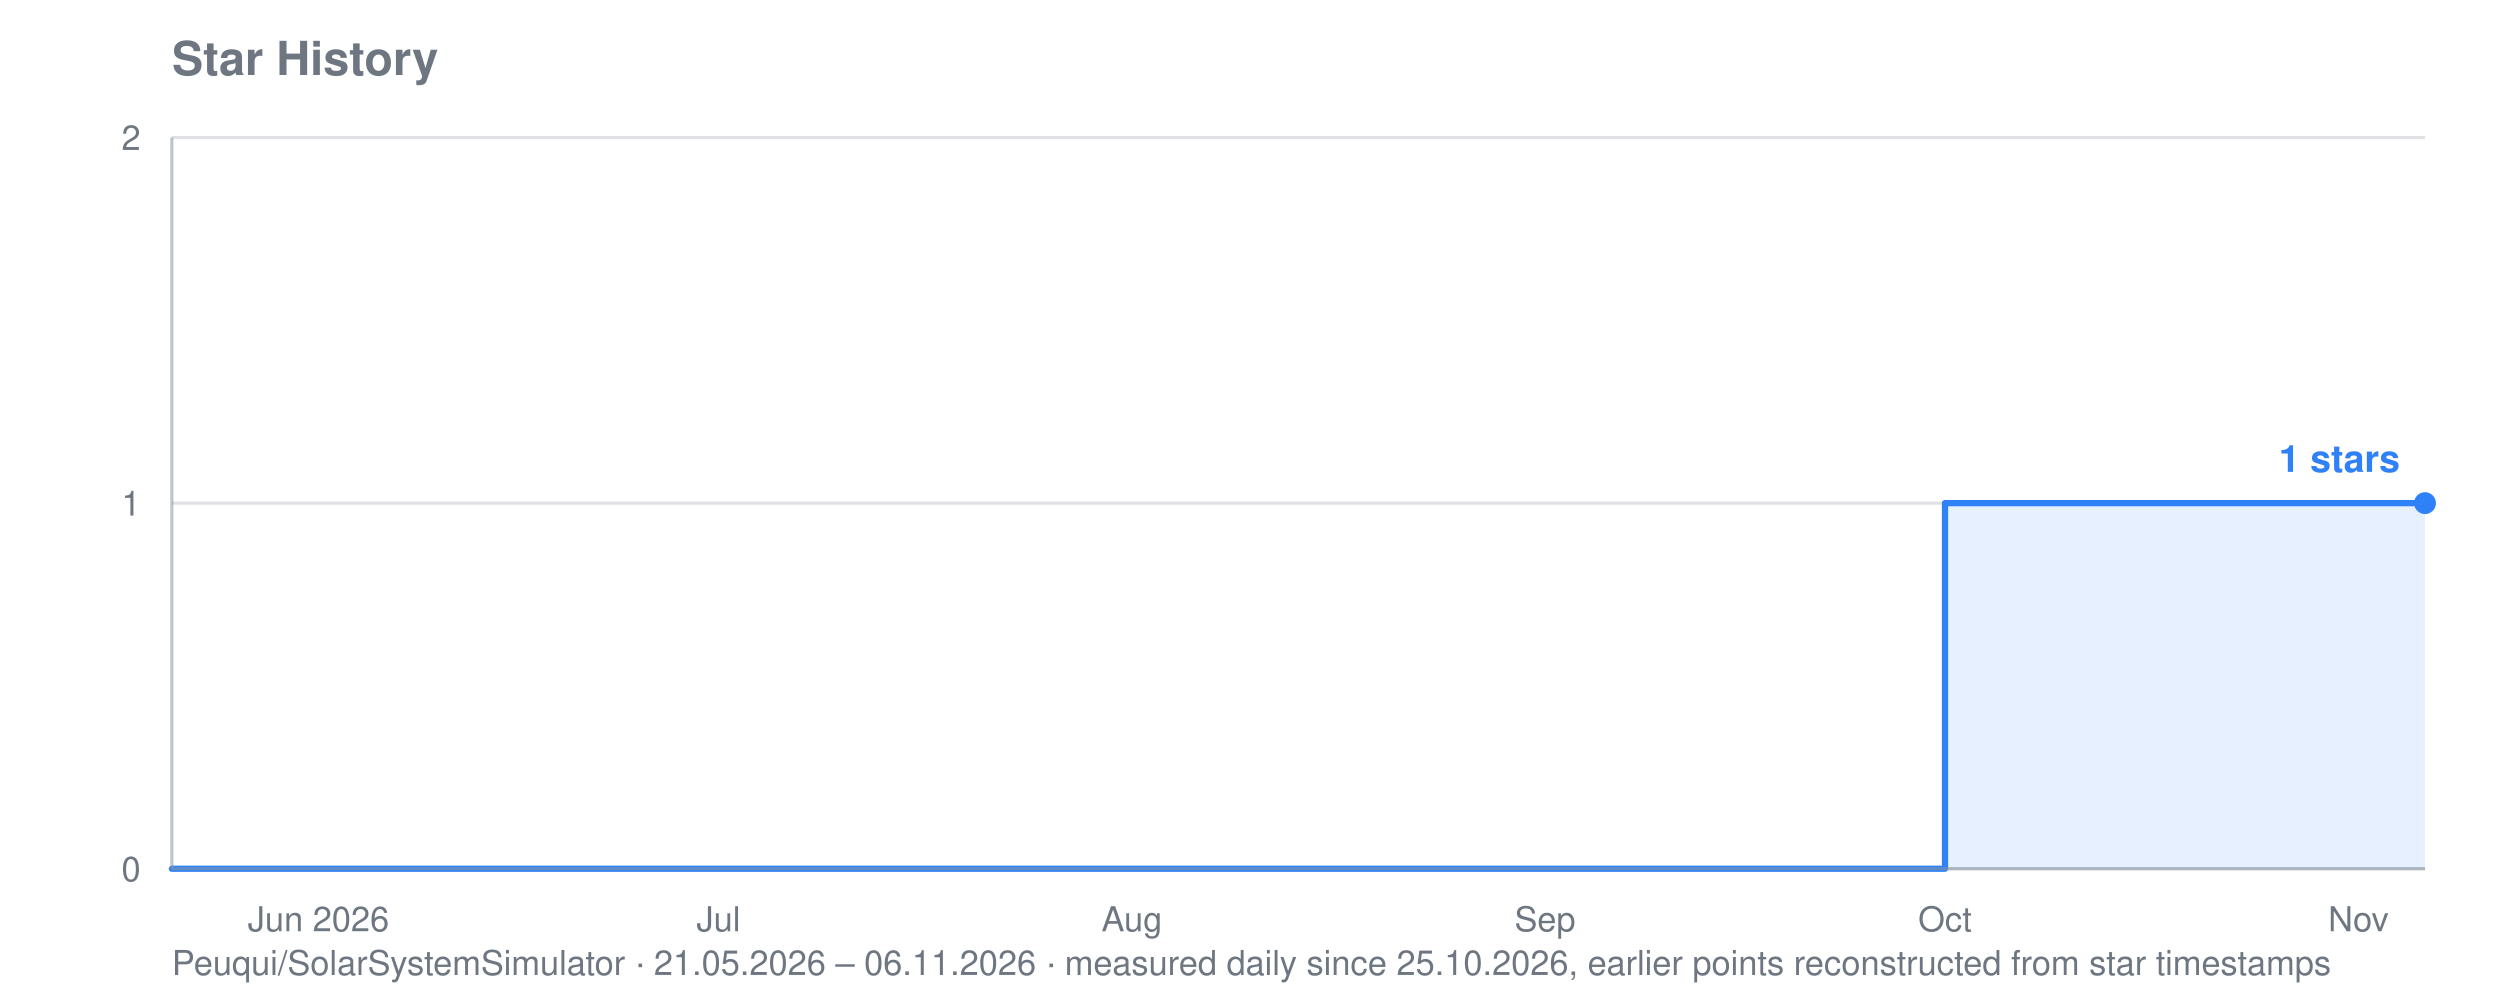
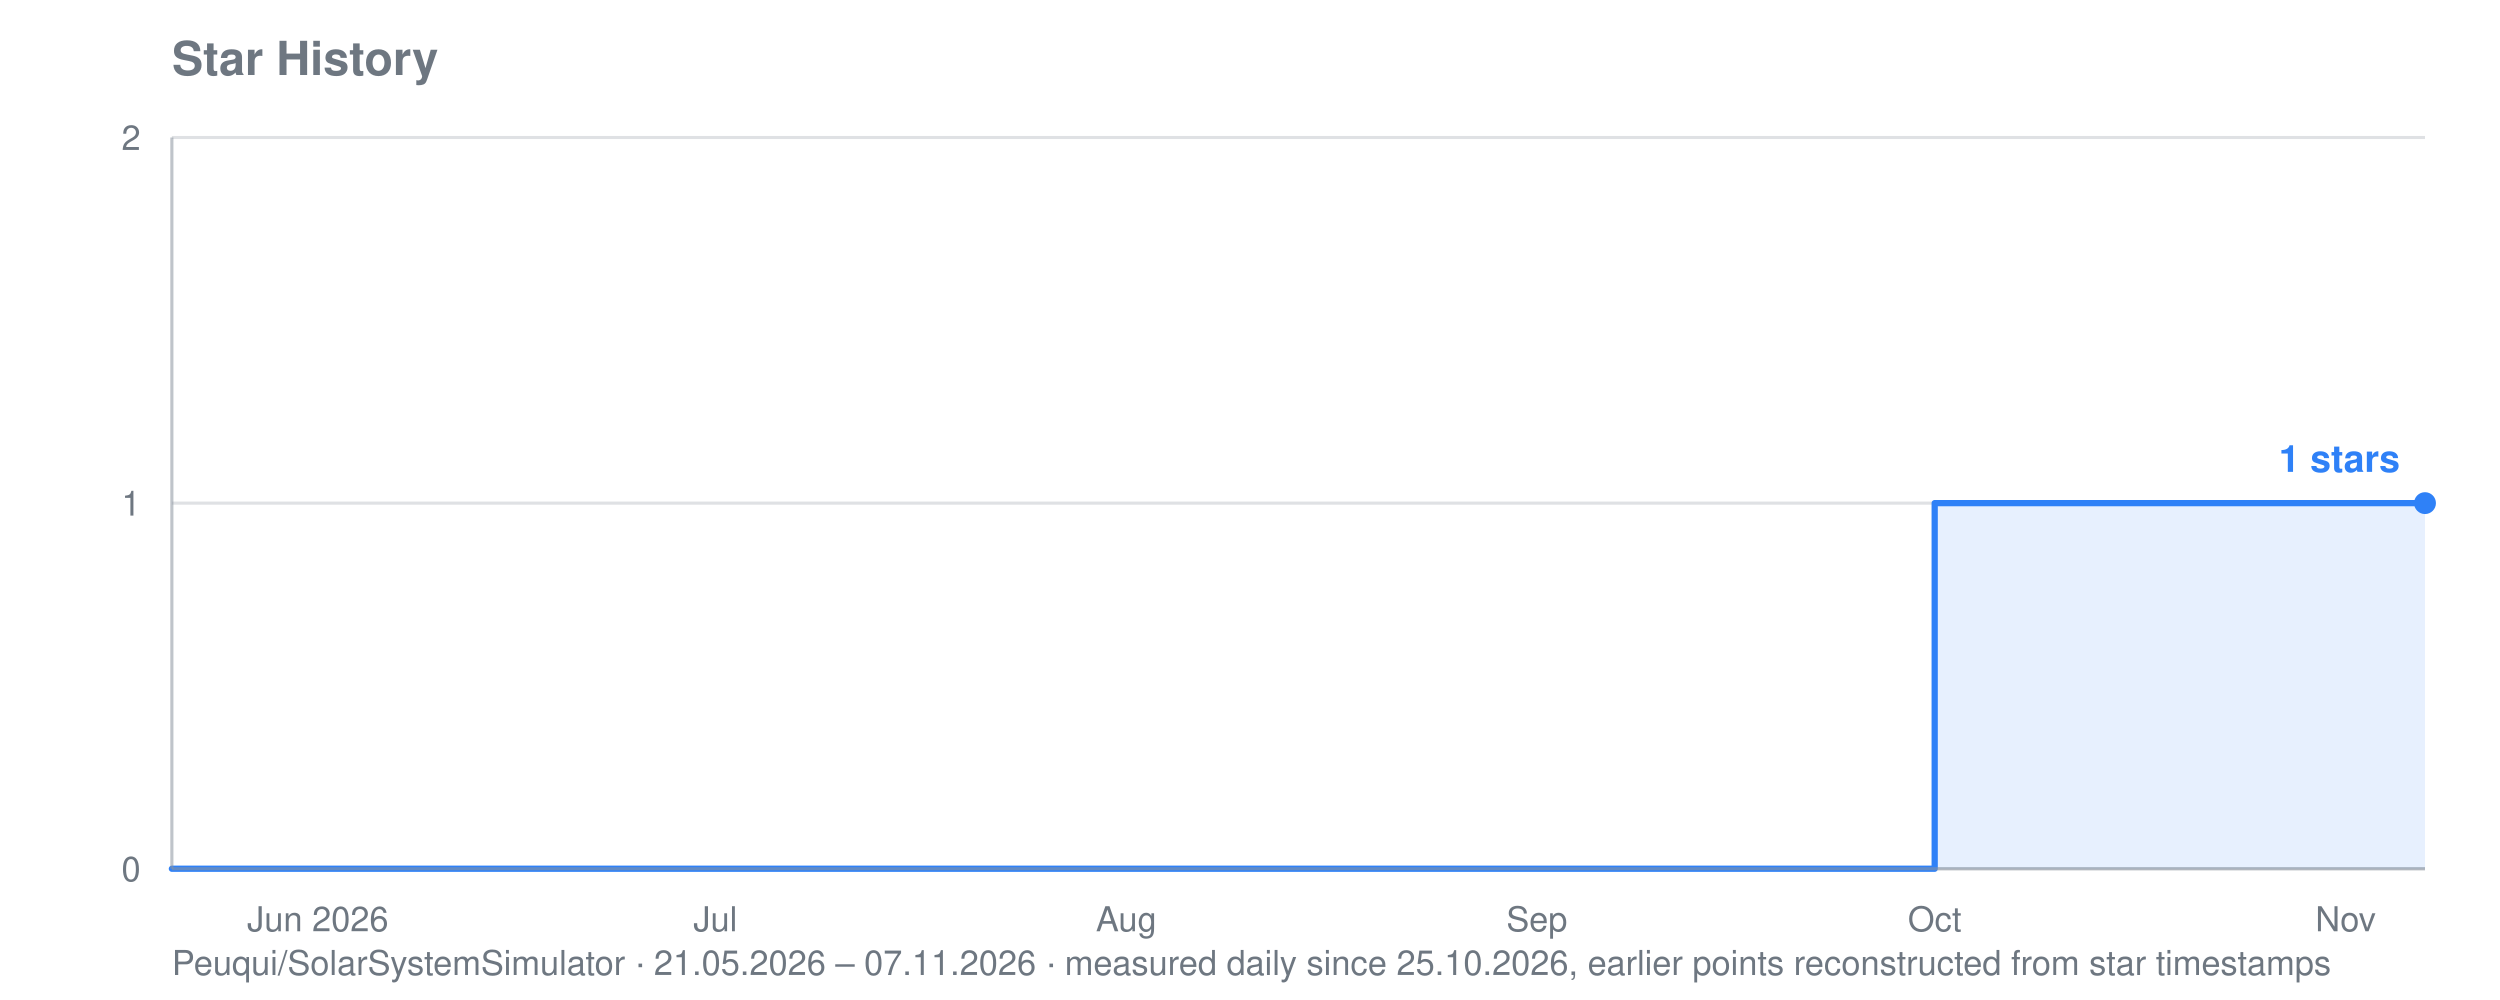
<svg xmlns="http://www.w3.org/2000/svg" viewBox="0 0 800 320" width="800" height="320" role="img" aria-label="Star history for Peuqui/SolarSystemSimulator: 1 stars">
  <text font-family="system-ui, -apple-system, Segoe UI, Helvetica, Arial, sans-serif" font-size="15" font-weight="600" fill="#6e7781" x="55" y="24">Star History</text>
-   <text font-family="system-ui, -apple-system, Segoe UI, Helvetica, Arial, sans-serif" font-size="11" fill="#6e7781" x="55" y="312">Peuqui/SolarSystemSimulator · 21.05.2026 – 06.11.2026 · measured daily since 25.10.2026, earlier points reconstructed from star timestamps</text>
+   <text font-family="system-ui, -apple-system, Segoe UI, Helvetica, Arial, sans-serif" font-size="11" fill="#6e7781" x="55" y="312">Peuqui/SolarSystemSimulator · 21.05.2026 – 07.11.2026 · measured daily since 25.10.2026, earlier points reconstructed from star timestamps</text>
  <line stroke="#8b949e" stroke-width="1" opacity="0.28" x1="55" y1="278.0" x2="776" y2="278.0" />
  <text font-family="system-ui, -apple-system, Segoe UI, Helvetica, Arial, sans-serif" font-size="11" fill="#6e7781" x="45" y="282.0" text-anchor="end">0</text>
  <line stroke="#8b949e" stroke-width="1" opacity="0.28" x1="55" y1="161.0" x2="776" y2="161.0" />
  <text font-family="system-ui, -apple-system, Segoe UI, Helvetica, Arial, sans-serif" font-size="11" fill="#6e7781" x="45" y="165.0" text-anchor="end">1</text>
  <line stroke="#8b949e" stroke-width="1" opacity="0.28" x1="55" y1="44.0" x2="776" y2="44.0" />
  <text font-family="system-ui, -apple-system, Segoe UI, Helvetica, Arial, sans-serif" font-size="11" fill="#6e7781" x="45" y="48.0" text-anchor="end">2</text>
-   <text font-family="system-ui, -apple-system, Segoe UI, Helvetica, Arial, sans-serif" font-size="11" fill="#6e7781" x="101.9" y="298" text-anchor="middle">Jun 2026</text>
-   <text font-family="system-ui, -apple-system, Segoe UI, Helvetica, Arial, sans-serif" font-size="11" fill="#6e7781" x="229.9" y="298" text-anchor="middle">Jul</text>
-   <text font-family="system-ui, -apple-system, Segoe UI, Helvetica, Arial, sans-serif" font-size="11" fill="#6e7781" x="362.2" y="298" text-anchor="middle">Aug</text>
-   <text font-family="system-ui, -apple-system, Segoe UI, Helvetica, Arial, sans-serif" font-size="11" fill="#6e7781" x="494.4" y="298" text-anchor="middle">Sep</text>
-   <text font-family="system-ui, -apple-system, Segoe UI, Helvetica, Arial, sans-serif" font-size="11" fill="#6e7781" x="622.4" y="298" text-anchor="middle">Oct</text>
-   <text font-family="system-ui, -apple-system, Segoe UI, Helvetica, Arial, sans-serif" font-size="11" fill="#6e7781" x="754.7" y="298" text-anchor="middle">Nov</text>
-   <polygon fill="#2f81f7" opacity="0.12" points="55.0,278.0 55.0,278.0 622.4,278.0 622.4,161.0 724.8,161.0 724.8,161.0 729.1,161.0 729.1,161.0 733.3,161.0 733.3,161.0 737.6,161.0 737.6,161.0 741.9,161.0 741.9,161.0 746.1,161.0 746.1,161.0 750.4,161.0 750.4,161.0 754.7,161.0 754.7,161.0 758.9,161.0 758.9,161.0 763.2,161.0 763.2,161.0 767.5,161.0 767.5,161.0 771.7,161.0 771.7,161.0 776.0,161.0 776.0,161.0 776.0,278.0" />
-   <polyline fill="none" stroke="#2f81f7" stroke-width="2" stroke-linejoin="round" stroke-linecap="round" points="55.0,278.0 622.4,278.0 622.4,161.0 724.8,161.0 724.8,161.0 729.1,161.0 729.1,161.0 733.3,161.0 733.3,161.0 737.6,161.0 737.6,161.0 741.9,161.0 741.9,161.0 746.1,161.0 746.1,161.0 750.4,161.0 750.4,161.0 754.7,161.0 754.7,161.0 758.9,161.0 758.9,161.0 763.2,161.0 763.2,161.0 767.5,161.0 767.5,161.0 771.7,161.0 771.7,161.0 776.0,161.0 776.0,161.0" />
+   <text font-family="system-ui, -apple-system, Segoe UI, Helvetica, Arial, sans-serif" font-size="11" fill="#6e7781" x="101.7" y="298" text-anchor="middle">Jun 2026</text>
+   <text font-family="system-ui, -apple-system, Segoe UI, Helvetica, Arial, sans-serif" font-size="11" fill="#6e7781" x="228.9" y="298" text-anchor="middle">Jul</text>
+   <text font-family="system-ui, -apple-system, Segoe UI, Helvetica, Arial, sans-serif" font-size="11" fill="#6e7781" x="360.4" y="298" text-anchor="middle">Aug</text>
+   <text font-family="system-ui, -apple-system, Segoe UI, Helvetica, Arial, sans-serif" font-size="11" fill="#6e7781" x="491.8" y="298" text-anchor="middle">Sep</text>
+   <text font-family="system-ui, -apple-system, Segoe UI, Helvetica, Arial, sans-serif" font-size="11" fill="#6e7781" x="619.1" y="298" text-anchor="middle">Oct</text>
+   <text font-family="system-ui, -apple-system, Segoe UI, Helvetica, Arial, sans-serif" font-size="11" fill="#6e7781" x="750.6" y="298" text-anchor="middle">Nov</text>
+   <polygon fill="#2f81f7" opacity="0.12" points="55.0,278.0 55.0,278.0 619.1,278.0 619.1,161.0 720.9,161.0 720.9,161.0 725.1,161.0 725.1,161.0 729.3,161.0 729.3,161.0 733.6,161.0 733.6,161.0 737.8,161.0 737.8,161.0 742.1,161.0 742.1,161.0 746.3,161.0 746.3,161.0 750.6,161.0 750.6,161.0 754.8,161.0 754.8,161.0 759.0,161.0 759.0,161.0 763.3,161.0 763.3,161.0 767.5,161.0 767.5,161.0 771.8,161.0 771.8,161.0 776.0,161.0 776.0,161.0 776.0,278.0" />
+   <polyline fill="none" stroke="#2f81f7" stroke-width="2" stroke-linejoin="round" stroke-linecap="round" points="55.0,278.0 619.1,278.0 619.1,161.0 720.9,161.0 720.9,161.0 725.1,161.0 725.1,161.0 729.3,161.0 729.3,161.0 733.6,161.0 733.6,161.0 737.8,161.0 737.8,161.0 742.1,161.0 742.1,161.0 746.3,161.0 746.3,161.0 750.6,161.0 750.6,161.0 754.8,161.0 754.8,161.0 759.0,161.0 759.0,161.0 763.3,161.0 763.3,161.0 767.5,161.0 767.5,161.0 771.8,161.0 771.8,161.0 776.0,161.0 776.0,161.0" />
  <circle fill="#2f81f7" cx="776.0" cy="161.0" r="3.5" />
  <text font-family="system-ui, -apple-system, Segoe UI, Helvetica, Arial, sans-serif" font-size="12" font-weight="600" fill="#2f81f7" x="768.0" y="151.0" text-anchor="end">1 stars</text>
  <line stroke="#8b949e" stroke-width="1" opacity="0.55" x1="55" y1="44" x2="55" y2="278" />
  <line stroke="#8b949e" stroke-width="1" opacity="0.55" x1="55" y1="278" x2="776" y2="278" />
</svg>
